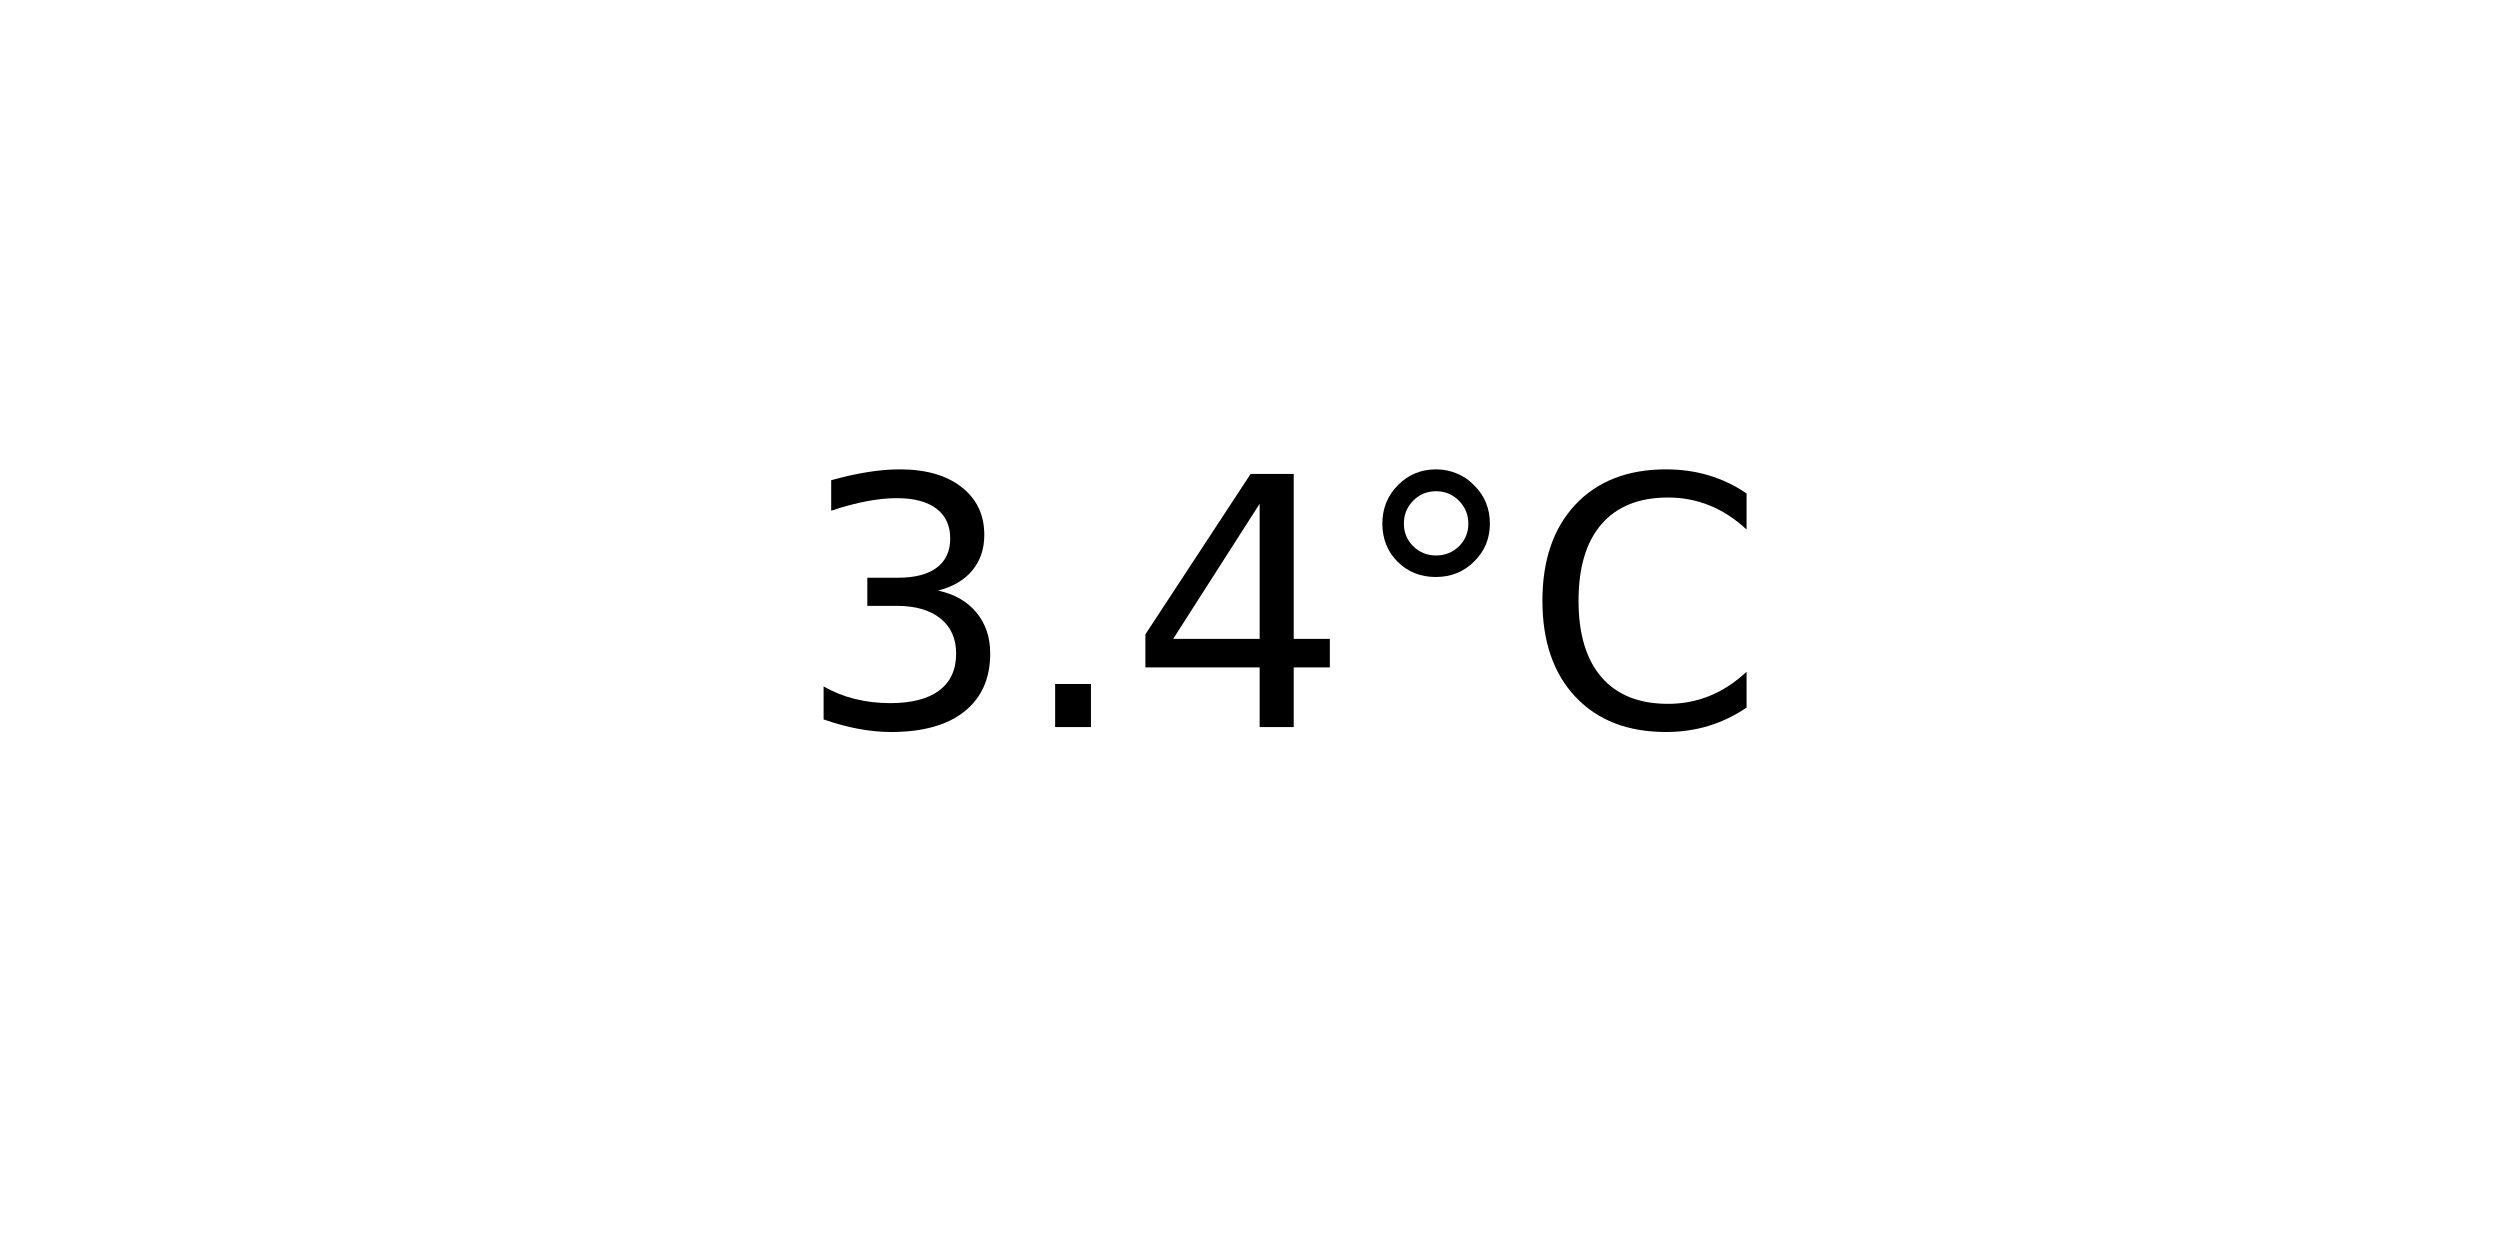
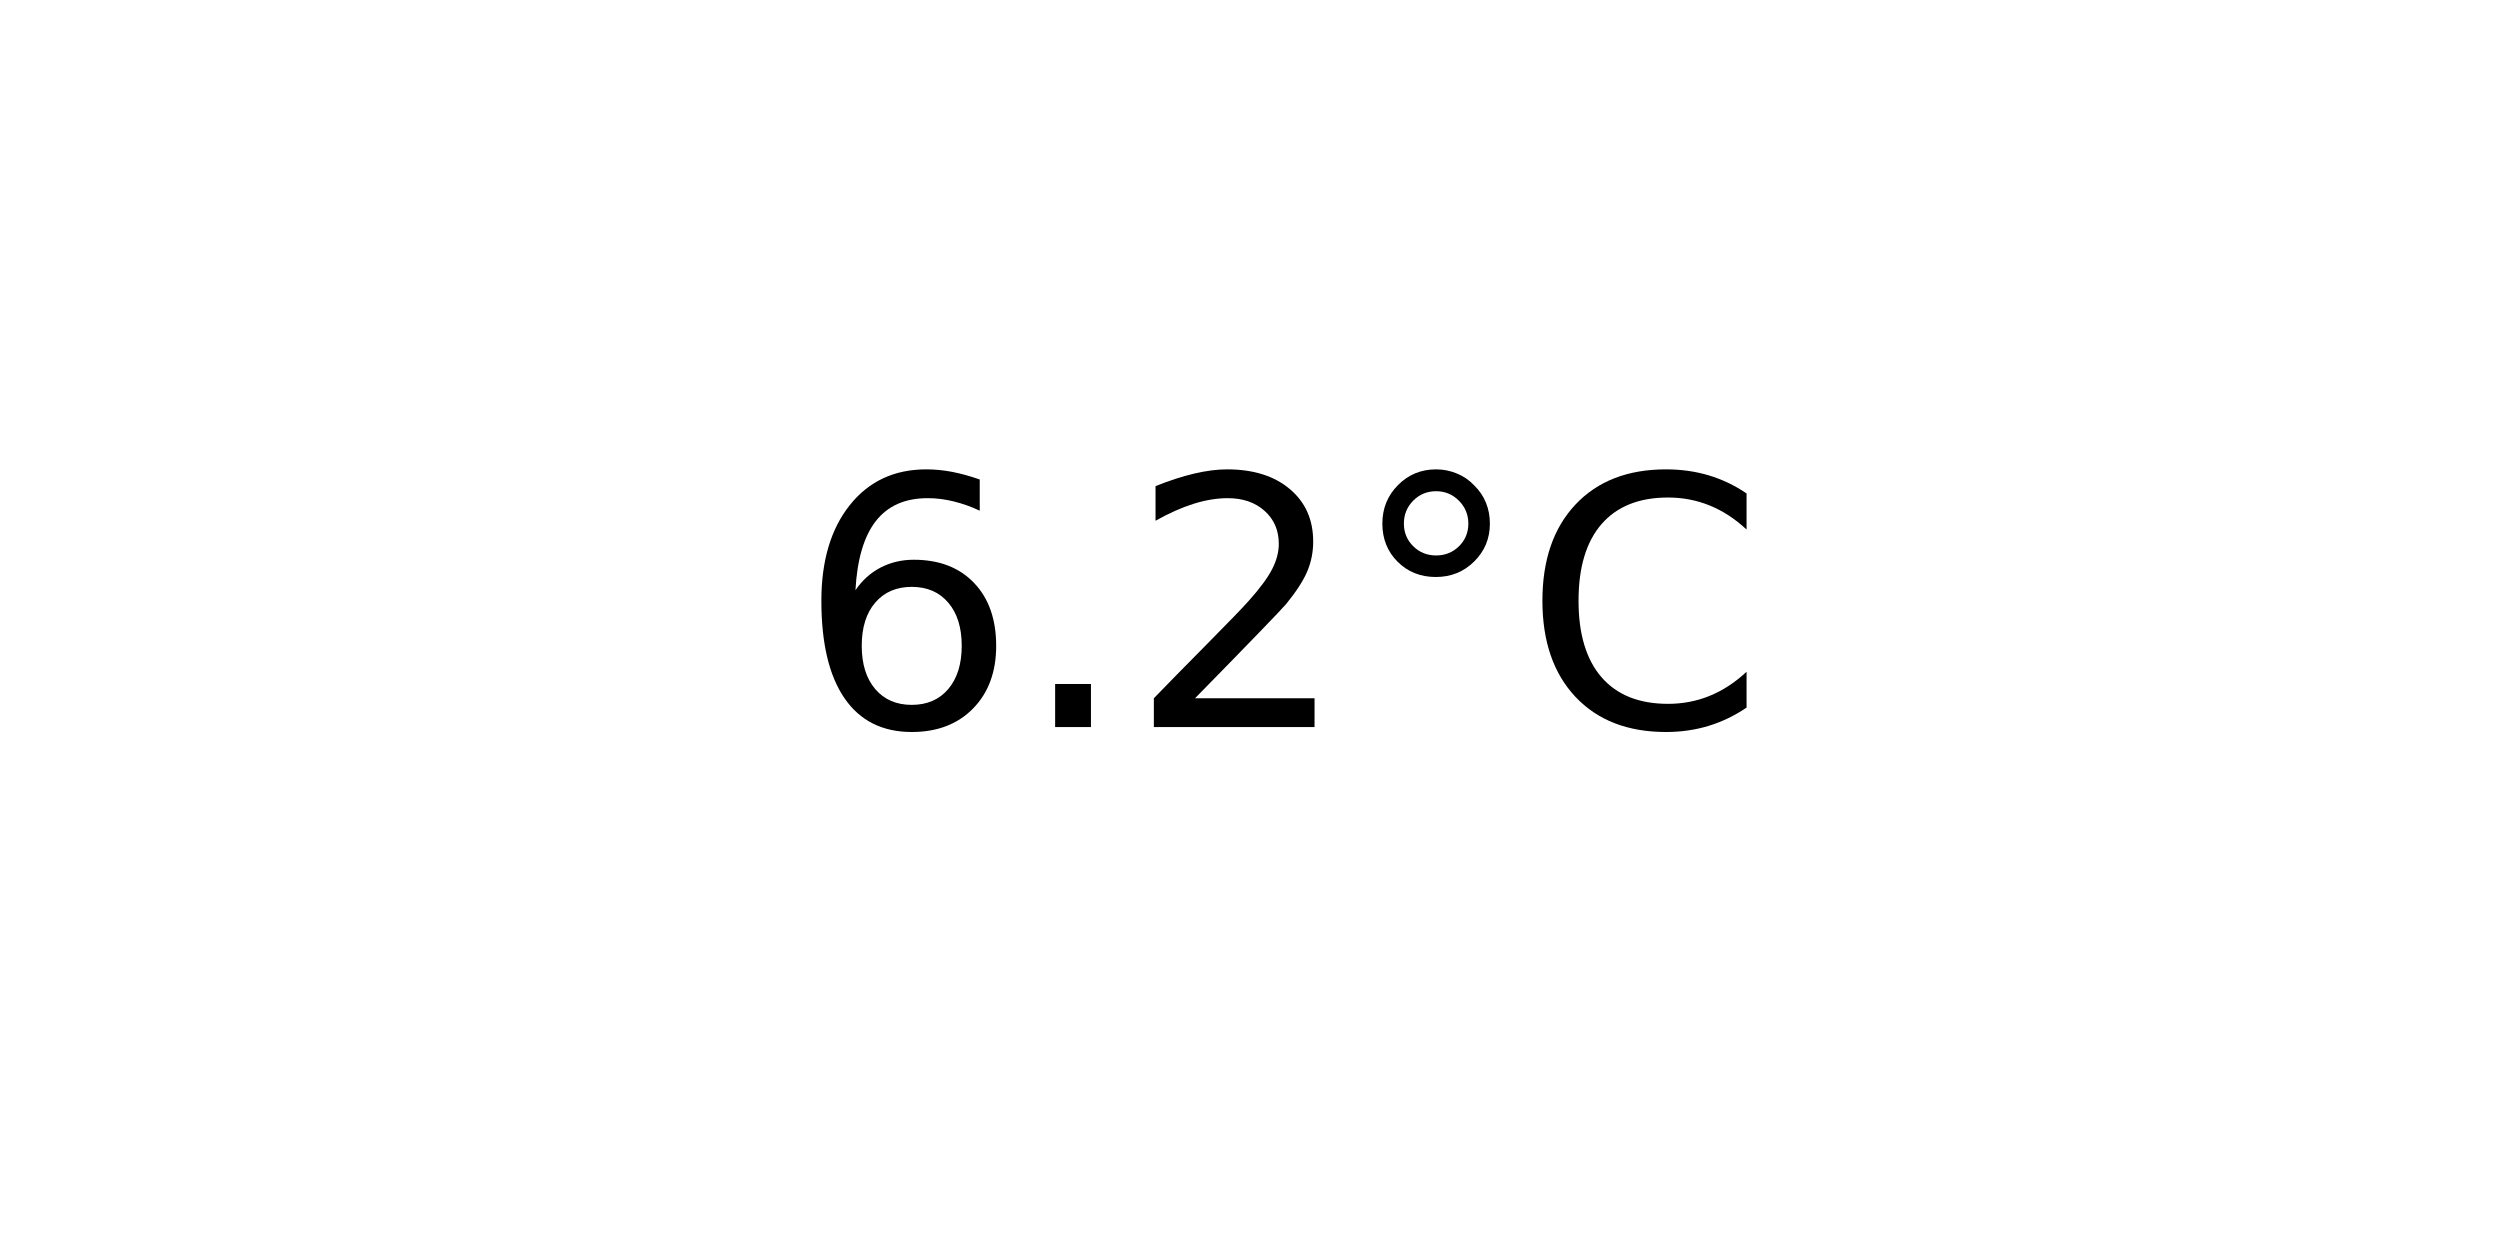
<svg xmlns="http://www.w3.org/2000/svg" xmlns:xlink="http://www.w3.org/1999/xlink" width="72pt" height="36pt" viewBox="0 0 72 36" version="1.1">
  <defs>
    <style type="text/css">*{stroke-linejoin: round; stroke-linecap: butt}</style>
  </defs>
  <g id="figure_1">
    <g id="axes_1">
      <g id="text_1">
        <g transform="translate(22.95703 20.93937) scale(0.1 -0.1)">
          <defs>
-             <path id="DejaVuSans-33" d="M 2597 2516  Q 3050 2419 3304 2112  Q 3559 1806 3559 1356  Q 3559 666 3084 287  Q 2609 -91 1734 -91  Q 1441 -91 1130 -33  Q 819 25 488 141  L 488 750  Q 750 597 1062 519  Q 1375 441 1716 441  Q 2309 441 2620 675  Q 2931 909 2931 1356  Q 2931 1769 2642 2001  Q 2353 2234 1838 2234  L 1294 2234  L 1294 2753  L 1863 2753  Q 2328 2753 2575 2939  Q 2822 3125 2822 3475  Q 2822 3834 2567 4026  Q 2313 4219 1838 4219  Q 1578 4219 1281 4162  Q 984 4106 628 3988  L 628 4550  Q 988 4650 1302 4700  Q 1616 4750 1894 4750  Q 2613 4750 3031 4423  Q 3450 4097 3450 3541  Q 3450 3153 3228 2886  Q 3006 2619 2597 2516  z " transform="scale(0.015625)" />
+             <path id="DejaVuSans-36" d="M 2113 2584  Q 1688 2584 1439 2293  Q 1191 2003 1191 1497  Q 1191 994 1439 701  Q 1688 409 2113 409  Q 2538 409 2786 701  Q 3034 994 3034 1497  Q 3034 2003 2786 2293  Q 2538 2584 2113 2584  z M 3366 4563  L 3366 3988  Q 3128 4100 2886 4159  Q 2644 4219 2406 4219  Q 1781 4219 1451 3797  Q 1122 3375 1075 2522  Q 1259 2794 1537 2939  Q 1816 3084 2150 3084  Q 2853 3084 3261 2657  Q 3669 2231 3669 1497  Q 3669 778 3244 343  Q 2819 -91 2113 -91  Q 1303 -91 875 529  Q 447 1150 447 2328  Q 447 3434 972 4092  Q 1497 4750 2381 4750  Q 2619 4750 2861 4703  Q 3103 4656 3366 4563  z " transform="scale(0.015625)" />
            <path id="DejaVuSans-2e" d="M 684 794  L 1344 794  L 1344 0  L 684 0  L 684 794  z " transform="scale(0.015625)" />
-             <path id="DejaVuSans-34" d="M 2419 4116  L 825 1625  L 2419 1625  L 2419 4116  z M 2253 4666  L 3047 4666  L 3047 1625  L 3713 1625  L 3713 1100  L 3047 1100  L 3047 0  L 2419 0  L 2419 1100  L 313 1100  L 313 1709  L 2253 4666  z " transform="scale(0.015625)" />
+             <path id="DejaVuSans-32" d="M 1228 531  L 3431 531  L 3431 0  L 469 0  L 469 531  Q 828 903 1448 1529  Q 2069 2156 2228 2338  Q 2531 2678 2651 2914  Q 2772 3150 2772 3378  Q 2772 3750 2511 3984  Q 2250 4219 1831 4219  Q 1534 4219 1204 4116  Q 875 4013 500 3803  L 500 4441  Q 881 4594 1212 4672  Q 1544 4750 1819 4750  Q 2544 4750 2975 4387  Q 3406 4025 3406 3419  Q 3406 3131 3298 2873  Q 3191 2616 2906 2266  Q 2828 2175 2409 1742  Q 1991 1309 1228 531  z " transform="scale(0.015625)" />
            <path id="DejaVuSans-b0" d="M 1600 4347  Q 1350 4347 1178 4173  Q 1006 4000 1006 3750  Q 1006 3503 1178 3333  Q 1350 3163 1600 3163  Q 1850 3163 2022 3333  Q 2194 3503 2194 3750  Q 2194 3997 2020 4172  Q 1847 4347 1600 4347  z M 1600 4750  Q 1800 4750 1984 4673  Q 2169 4597 2303 4453  Q 2447 4313 2519 4134  Q 2591 3956 2591 3750  Q 2591 3338 2302 3052  Q 2013 2766 1594 2766  Q 1172 2766 890 3047  Q 609 3328 609 3750  Q 609 4169 896 4459  Q 1184 4750 1600 4750  z " transform="scale(0.015625)" />
            <path id="DejaVuSans-43" d="M 4122 4306  L 4122 3641  Q 3803 3938 3442 4084  Q 3081 4231 2675 4231  Q 1875 4231 1450 3742  Q 1025 3253 1025 2328  Q 1025 1406 1450 917  Q 1875 428 2675 428  Q 3081 428 3442 575  Q 3803 722 4122 1019  L 4122 359  Q 3791 134 3420 21  Q 3050 -91 2638 -91  Q 1578 -91 968 557  Q 359 1206 359 2328  Q 359 3453 968 4101  Q 1578 4750 2638 4750  Q 3056 4750 3426 4639  Q 3797 4528 4122 4306  z " transform="scale(0.015625)" />
          </defs>
-           <use xlink:href="#DejaVuSans-33" />
+           <use xlink:href="#DejaVuSans-36" />
          <use xlink:href="#DejaVuSans-2e" x="63.623" />
-           <use xlink:href="#DejaVuSans-34" x="95.41" />
+           <use xlink:href="#DejaVuSans-32" x="95.41" />
          <use xlink:href="#DejaVuSans-b0" x="159.033" />
          <use xlink:href="#DejaVuSans-43" x="209.033" />
        </g>
      </g>
    </g>
  </g>
</svg>
